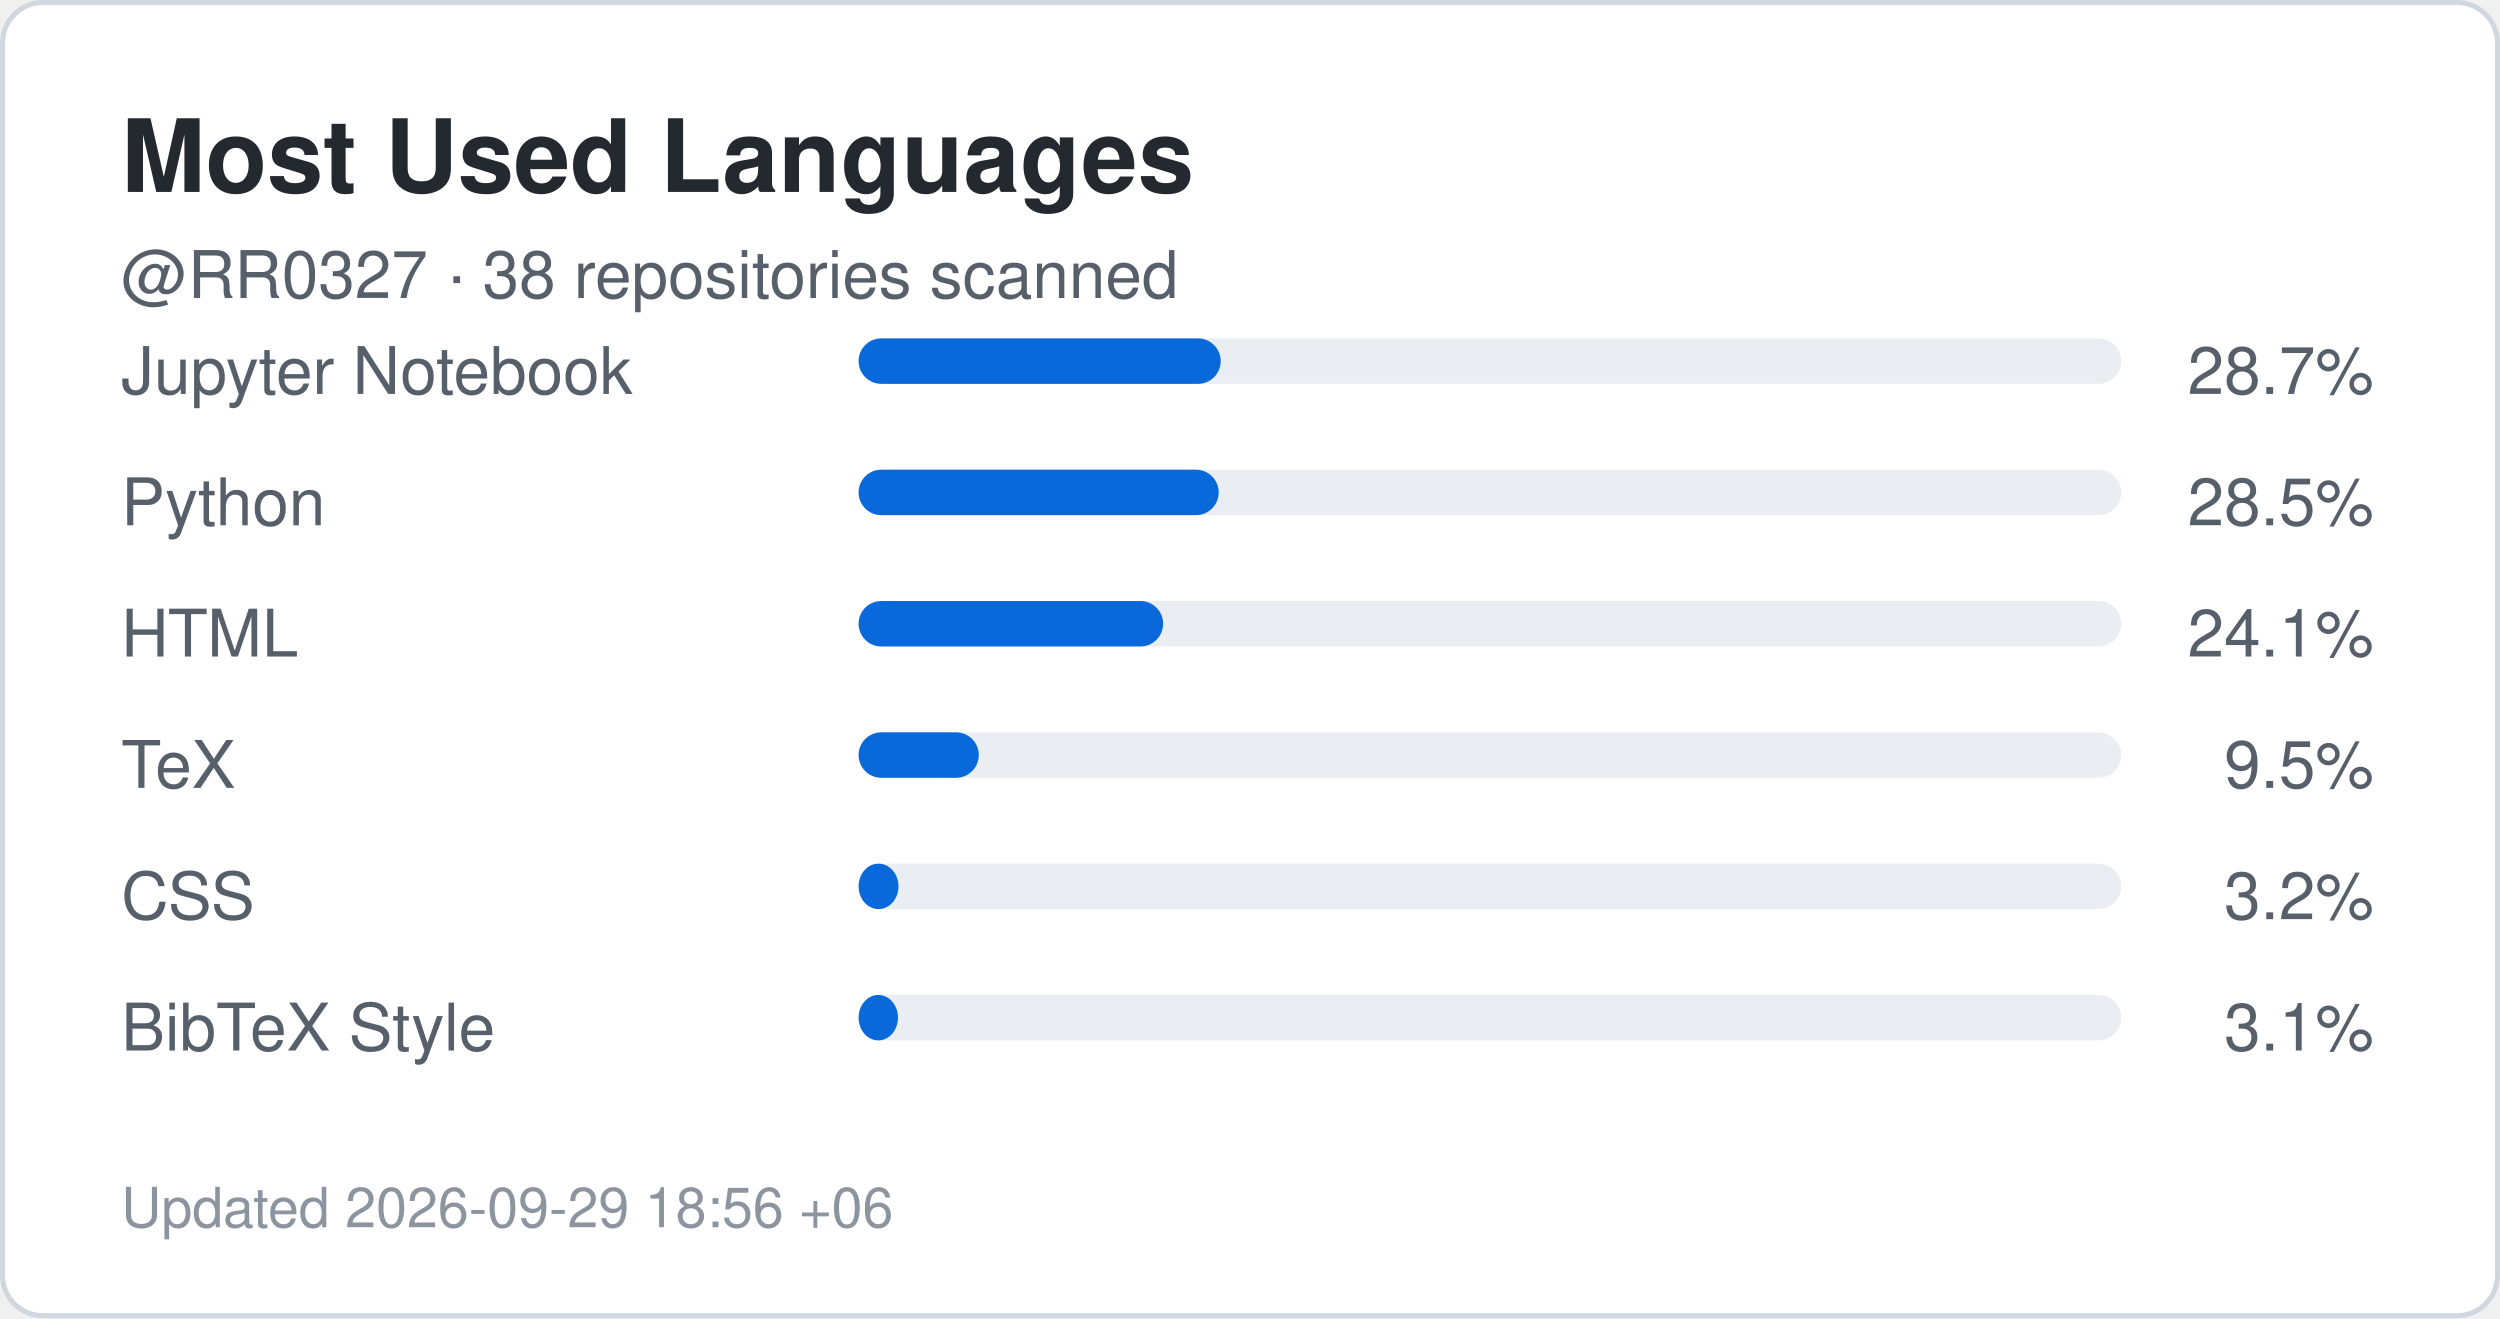
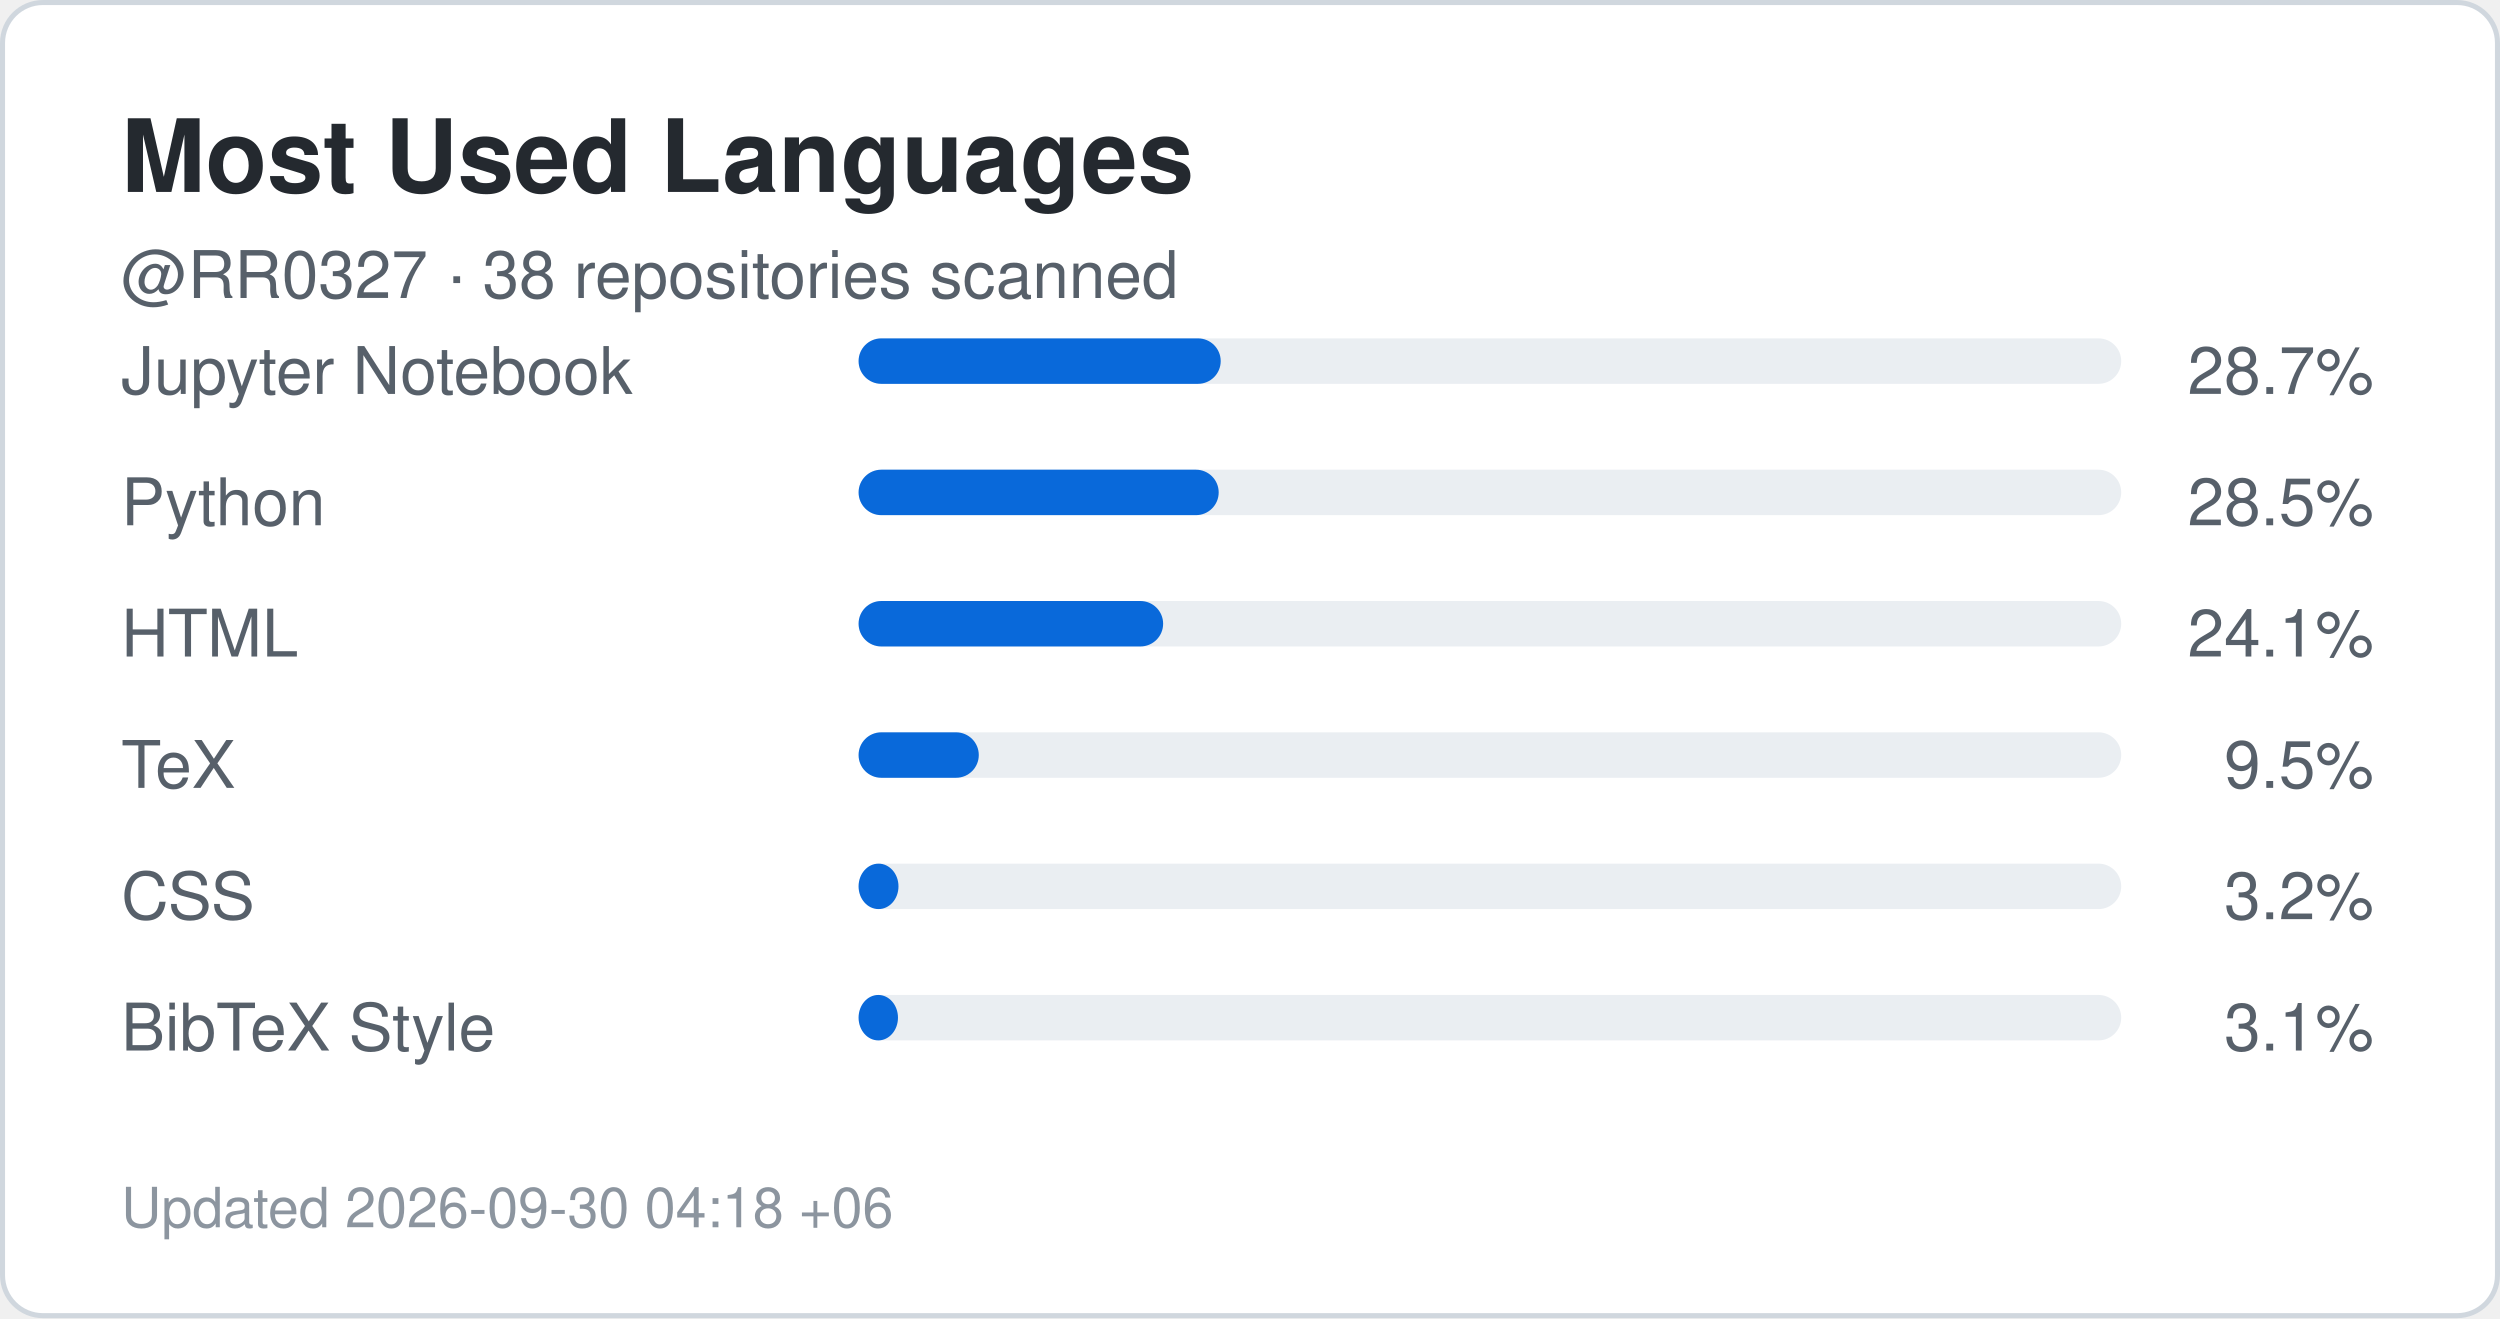
<svg xmlns="http://www.w3.org/2000/svg" width="495" height="261" viewBox="0 0 495 261" role="img" aria-label="Top languages for RR0327">
  <rect x="0.5" y="0.5" width="494" height="260" rx="8" fill="#ffffff" stroke="#d0d7de" />
  <style>
    .title {
      font: 700 20px -apple-system,BlinkMacSystemFont,"Segoe UI",Helvetica,Arial,sans-serif;
      fill: #24292f;
    }
    .label {
      font: 500 13px -apple-system,BlinkMacSystemFont,"Segoe UI",Helvetica,Arial,sans-serif;
      fill: #57606a;
    }
    .value {
      font: 700 22px -apple-system,BlinkMacSystemFont,"Segoe UI",Helvetica,Arial,sans-serif;
      fill: #0969da;
    }
    .small {
      font: 400 11px -apple-system,BlinkMacSystemFont,"Segoe UI",Helvetica,Arial,sans-serif;
      fill: #8c959f;
    }
  </style>
  <text x="24" y="38" class="title">Most Used Languages</text>
  <text x="24" y="59" class="label">
    @RR0327 · 38 repositories scanned
  </text>
  <text x="24" y="78" class="label">Jupyter Notebook</text>
  <rect x="170" y="67" width="250" height="9" rx="4.5" fill="#eaeef2" />
  <rect x="170" y="67" width="71.7" height="9" rx="4.5" fill="#0969da" />
  <text x="470" y="78" text-anchor="end" class="label">
    28.7%
  </text>
  <text x="24" y="104" class="label">Python</text>
  <rect x="170" y="93" width="250" height="9" rx="4.5" fill="#eaeef2" />
  <rect x="170" y="93" width="71.3" height="9" rx="4.5" fill="#0969da" />
  <text x="470" y="104" text-anchor="end" class="label">
    28.5%
  </text>
  <text x="24" y="130" class="label">HTML</text>
  <rect x="170" y="119" width="250" height="9" rx="4.5" fill="#eaeef2" />
  <rect x="170" y="119" width="60.3" height="9" rx="4.5" fill="#0969da" />
  <text x="470" y="130" text-anchor="end" class="label">
    24.1%
  </text>
  <text x="24" y="156" class="label">TeX</text>
  <rect x="170" y="145" width="250" height="9" rx="4.5" fill="#eaeef2" />
  <rect x="170" y="145" width="23.8" height="9" rx="4.5" fill="#0969da" />
  <text x="470" y="156" text-anchor="end" class="label">
    9.5%
  </text>
  <text x="24" y="182" class="label">CSS</text>
  <rect x="170" y="171" width="250" height="9" rx="4.5" fill="#eaeef2" />
  <rect x="170" y="171" width="7.9" height="9" rx="4.5" fill="#0969da" />
  <text x="470" y="182" text-anchor="end" class="label">
    3.2%
  </text>
  <text x="24" y="208" class="label">BibTeX Style</text>
  <rect x="170" y="197" width="250" height="9" rx="4.5" fill="#eaeef2" />
  <rect x="170" y="197" width="7.8" height="9" rx="4.5" fill="#0969da" />
  <text x="470" y="208" text-anchor="end" class="label">
    3.1%
  </text>
  <text x="24" y="243" class="small">
-     Updated 2026-09-29 18:56 +06
+     Updated 2026-09-30 04:18 +06
  </text>
</svg>
